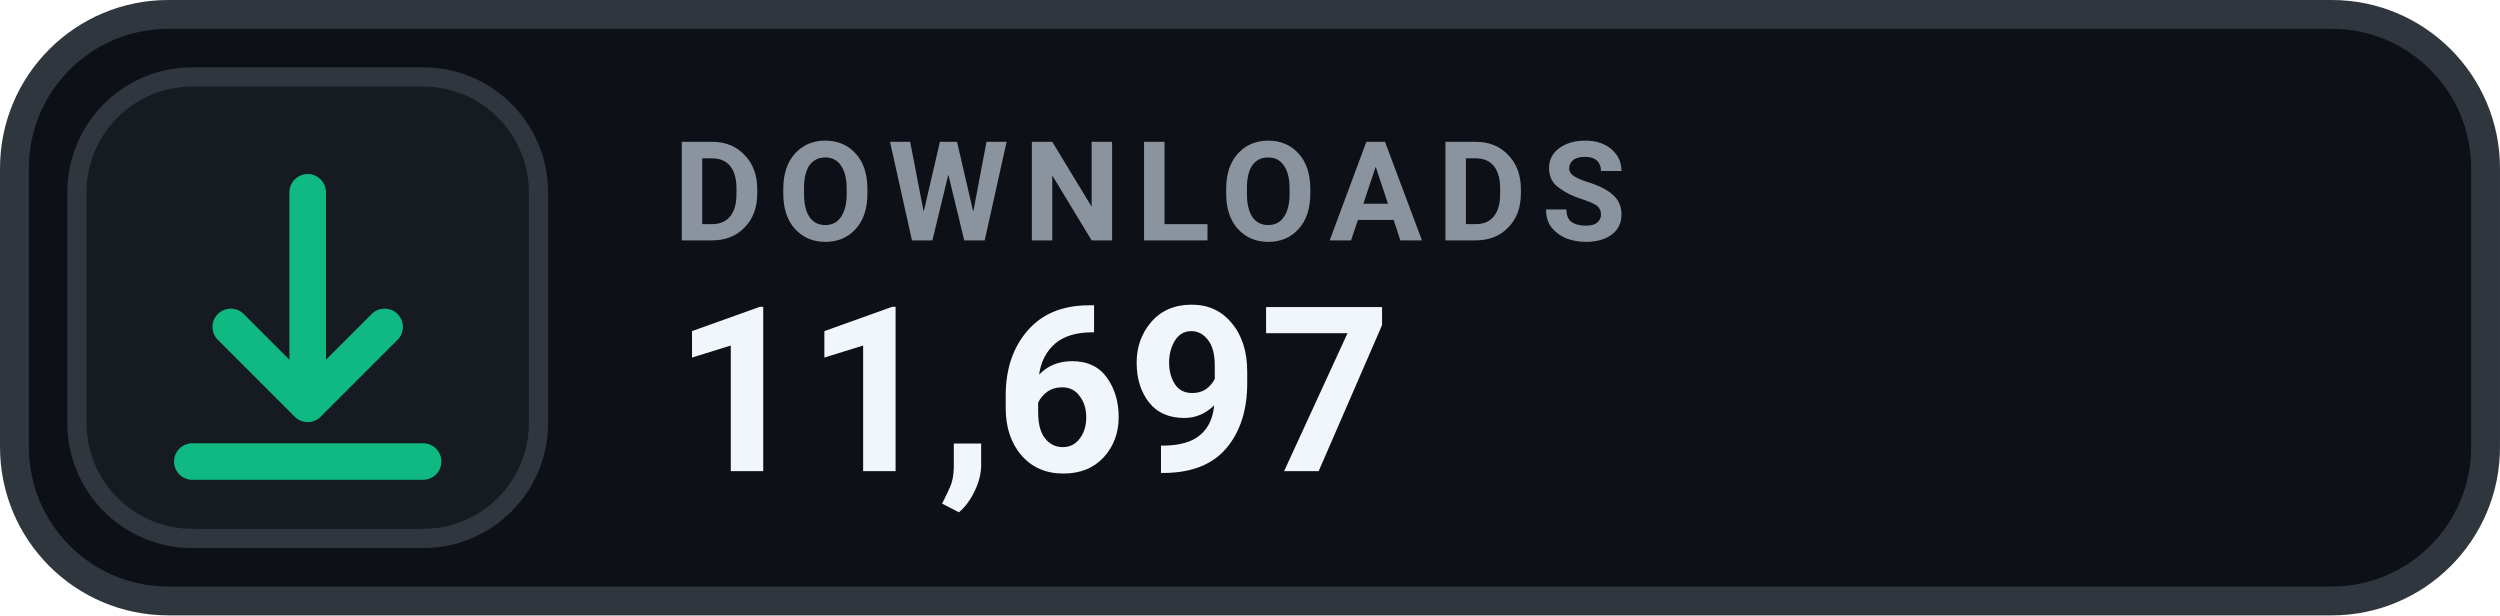
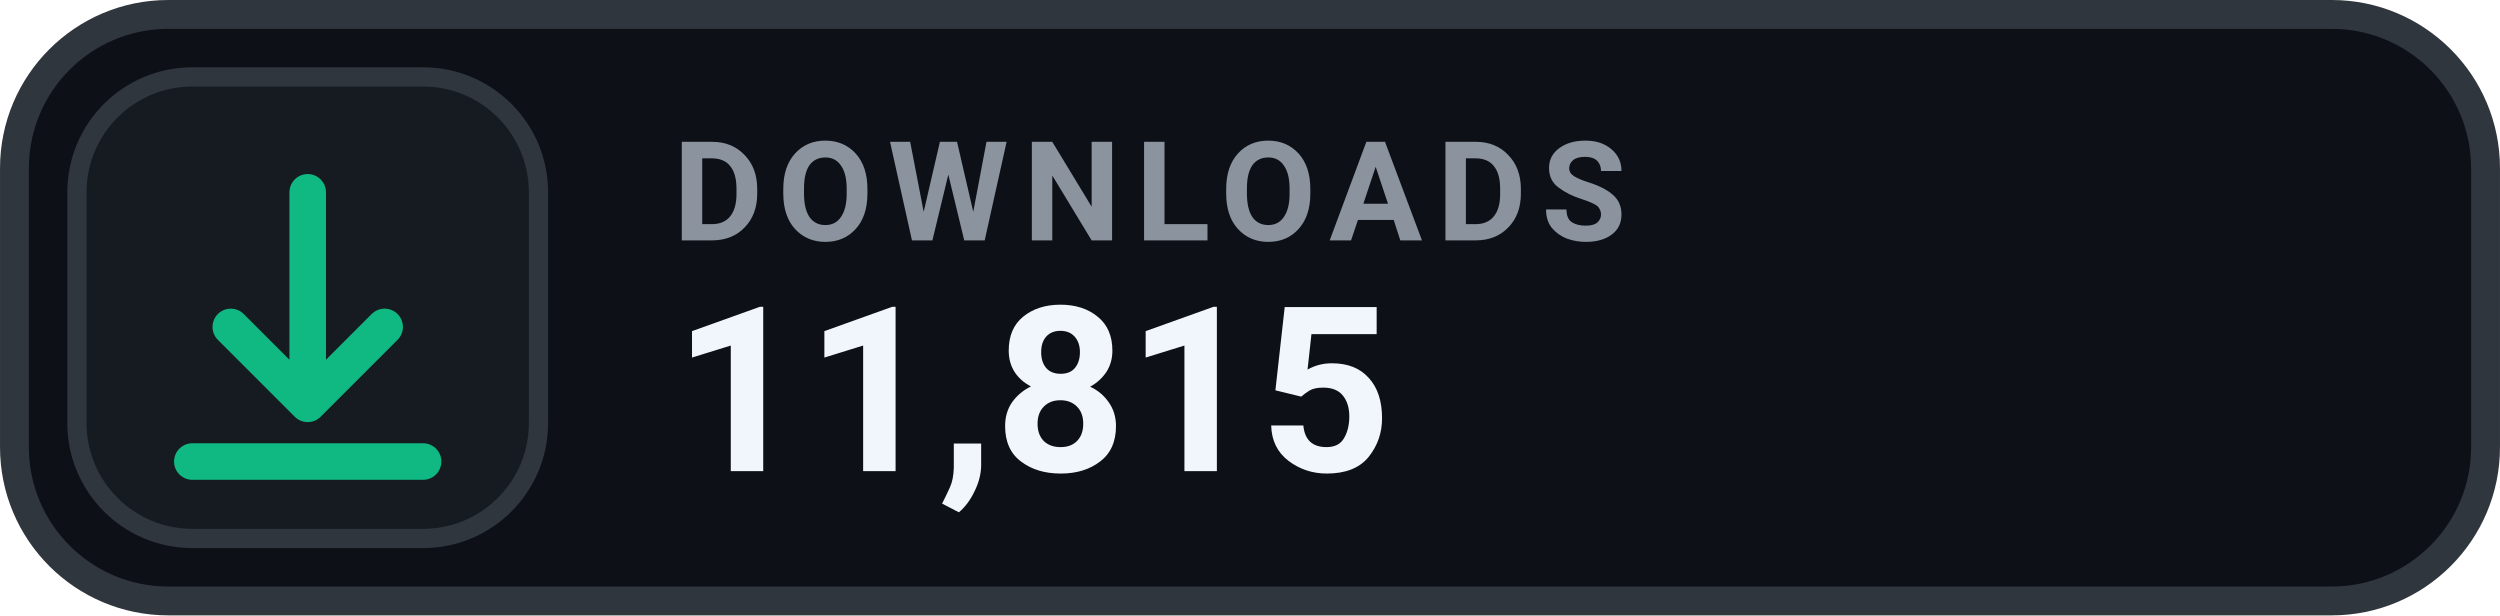
- <svg xmlns="http://www.w3.org/2000/svg" width="126" height="31.015" viewBox="0 0 130 32" role="img" aria-label="DOWNLOADS 11,697">
+ <svg xmlns="http://www.w3.org/2000/svg" width="126" height="31.015" viewBox="0 0 130 32" role="img" aria-label="DOWNLOADS 11,815">
  <rect x=".75" y=".75" width="128.5" height="30.5" rx="8" fill="#0D1117" stroke="#30363D" stroke-width="1.5" />
  <rect x="4" y="4" width="24" height="24" rx="6" fill="#161B22" stroke="#30363D" stroke-width="1" />
  <g transform="translate(16 16)" style="color:#10B981;">
    <path d="M0 -6 v11 m0 0 l4 -4 m-4 4 l-4 -4 M-6 8 h12" fill="none" stroke="currentColor" stroke-width="1.9" stroke-linecap="round" stroke-linejoin="round" />
  </g>
  <text x="35" y="12.5" fill="#8B949E" font-family="-apple-system,BlinkMacSystemFont,'Segoe UI',Roboto,Helvetica,Arial,sans-serif" font-size="7.2" font-weight="700" letter-spacing=".75">DOWNLOADS</text>
-   <text x="35" y="24.5" fill="#F0F6FC" font-family="-apple-system,BlinkMacSystemFont,'Segoe UI',Roboto,Helvetica,Arial,sans-serif" font-size="12" font-weight="700">11,697</text>
+   <text x="35" y="24.5" fill="#F0F6FC" font-family="-apple-system,BlinkMacSystemFont,'Segoe UI',Roboto,Helvetica,Arial,sans-serif" font-size="12" font-weight="700">11,815</text>
</svg>
